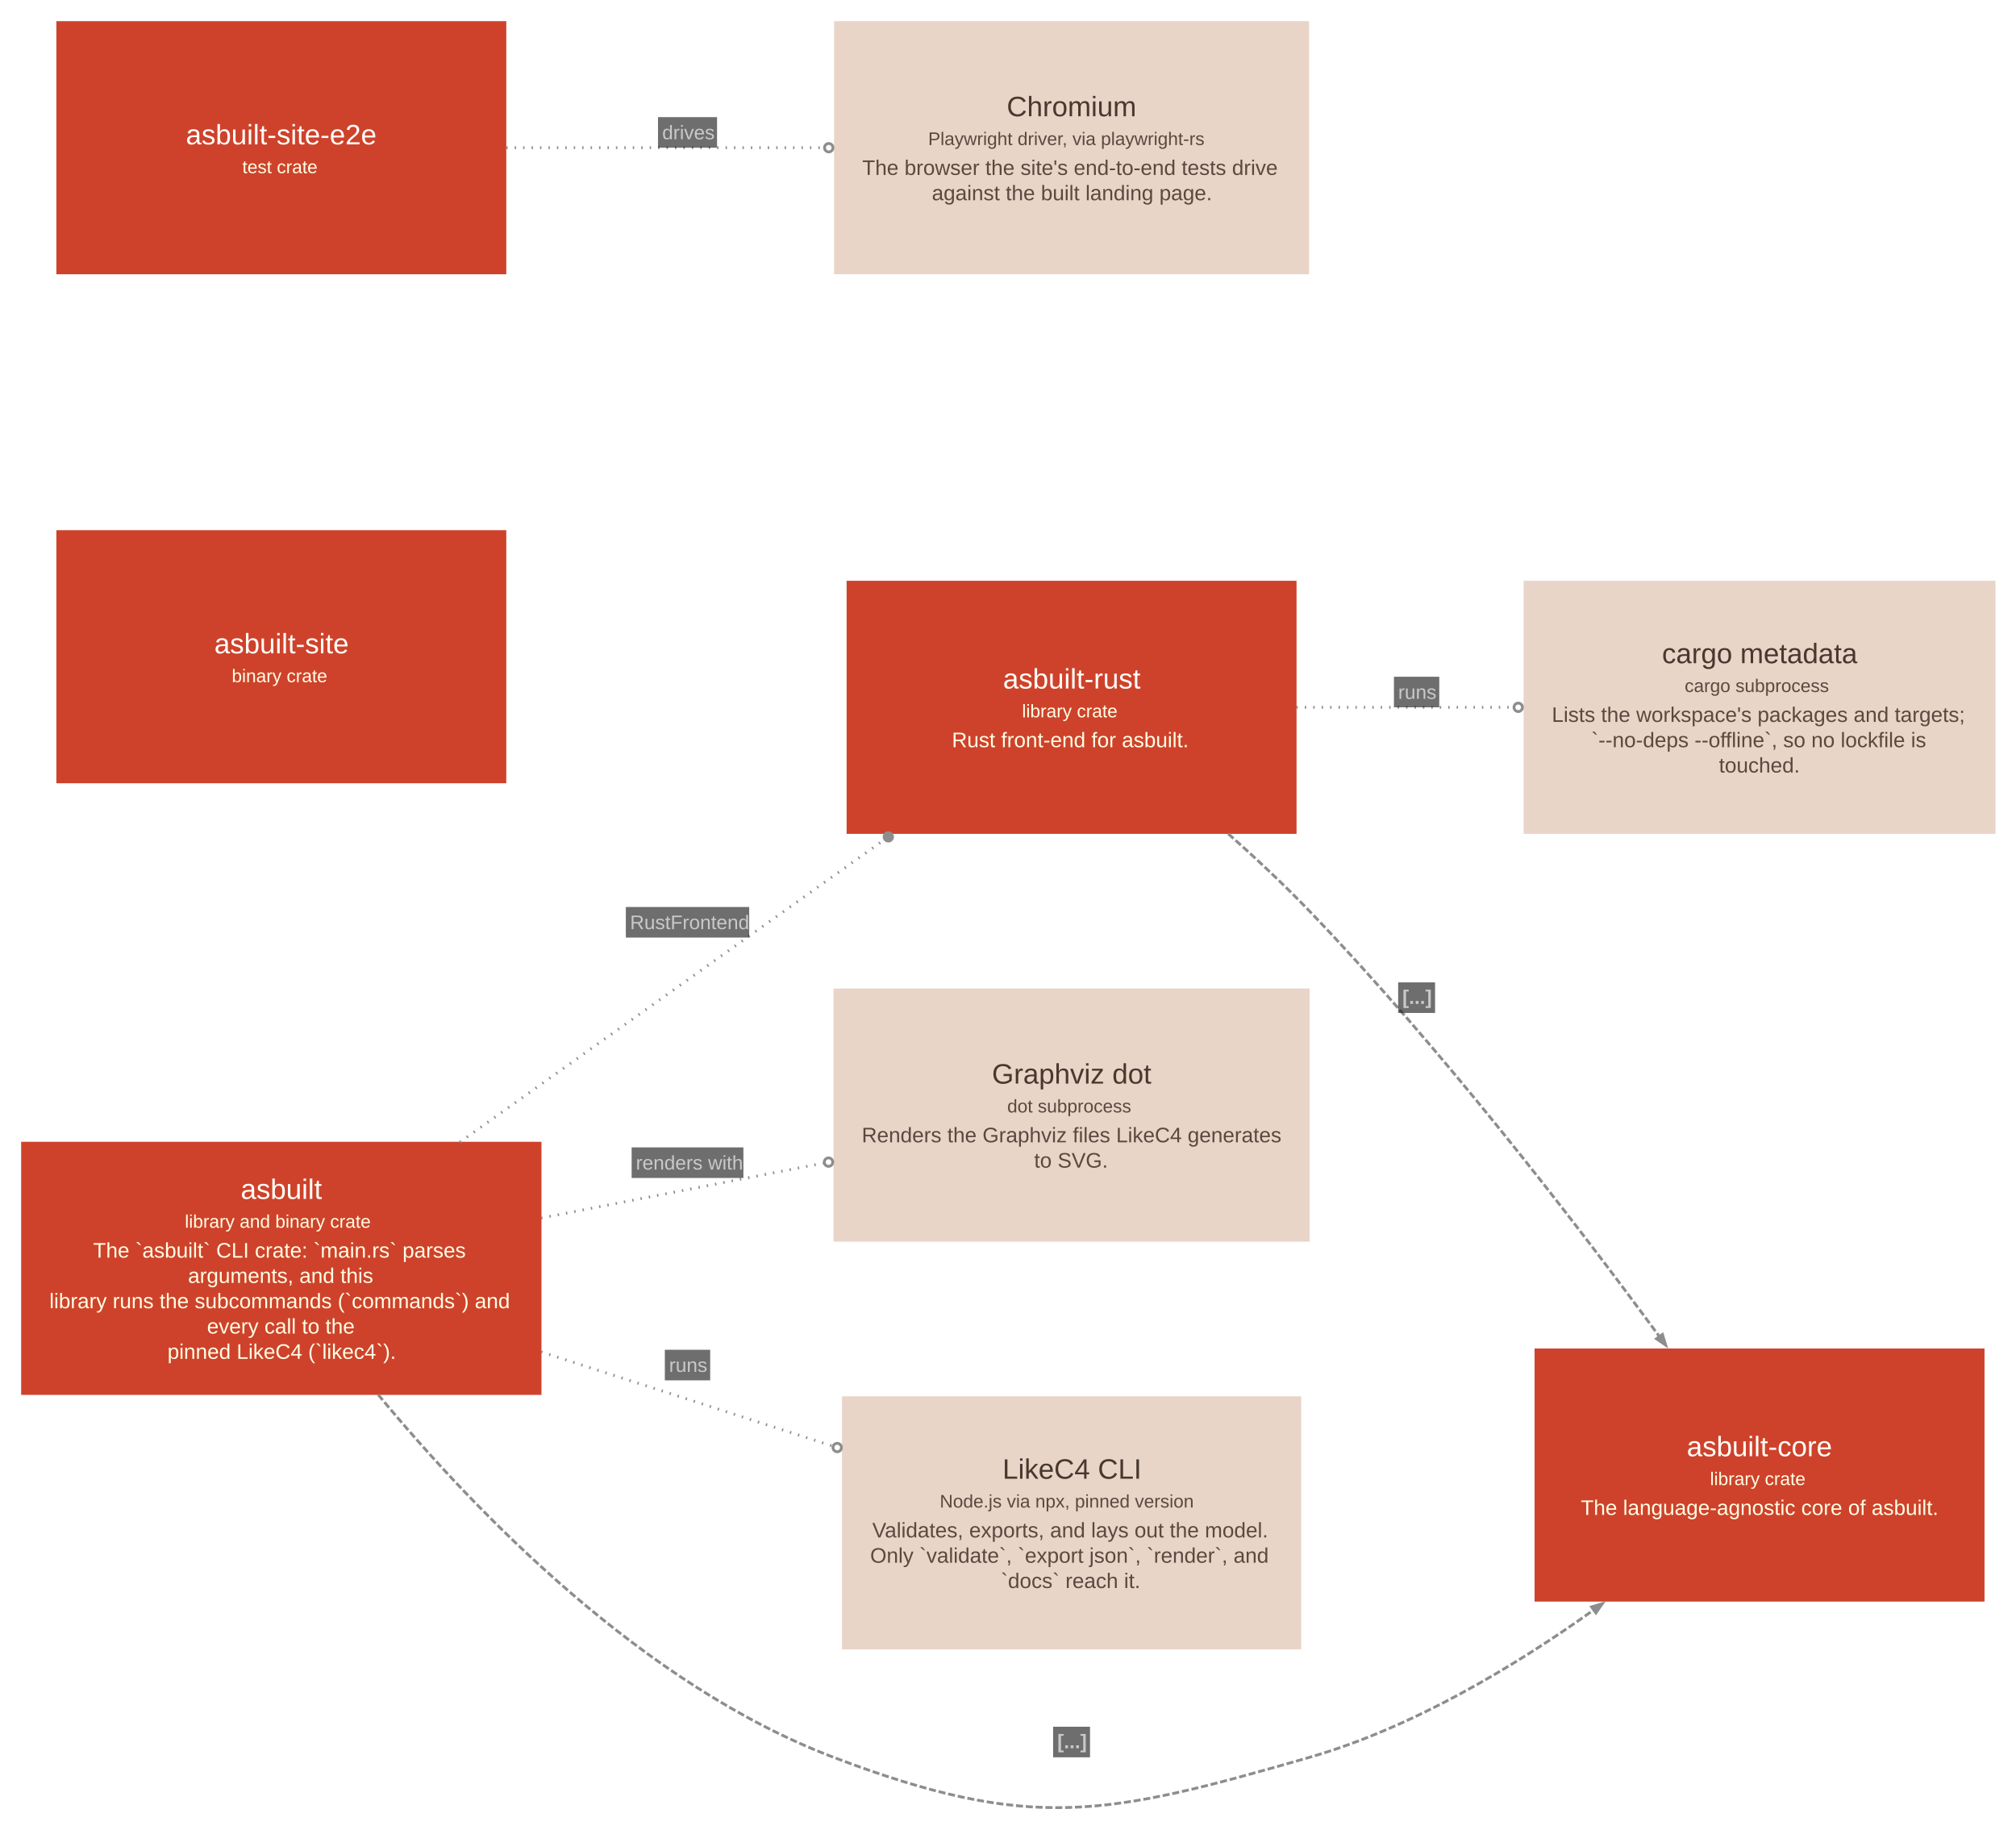
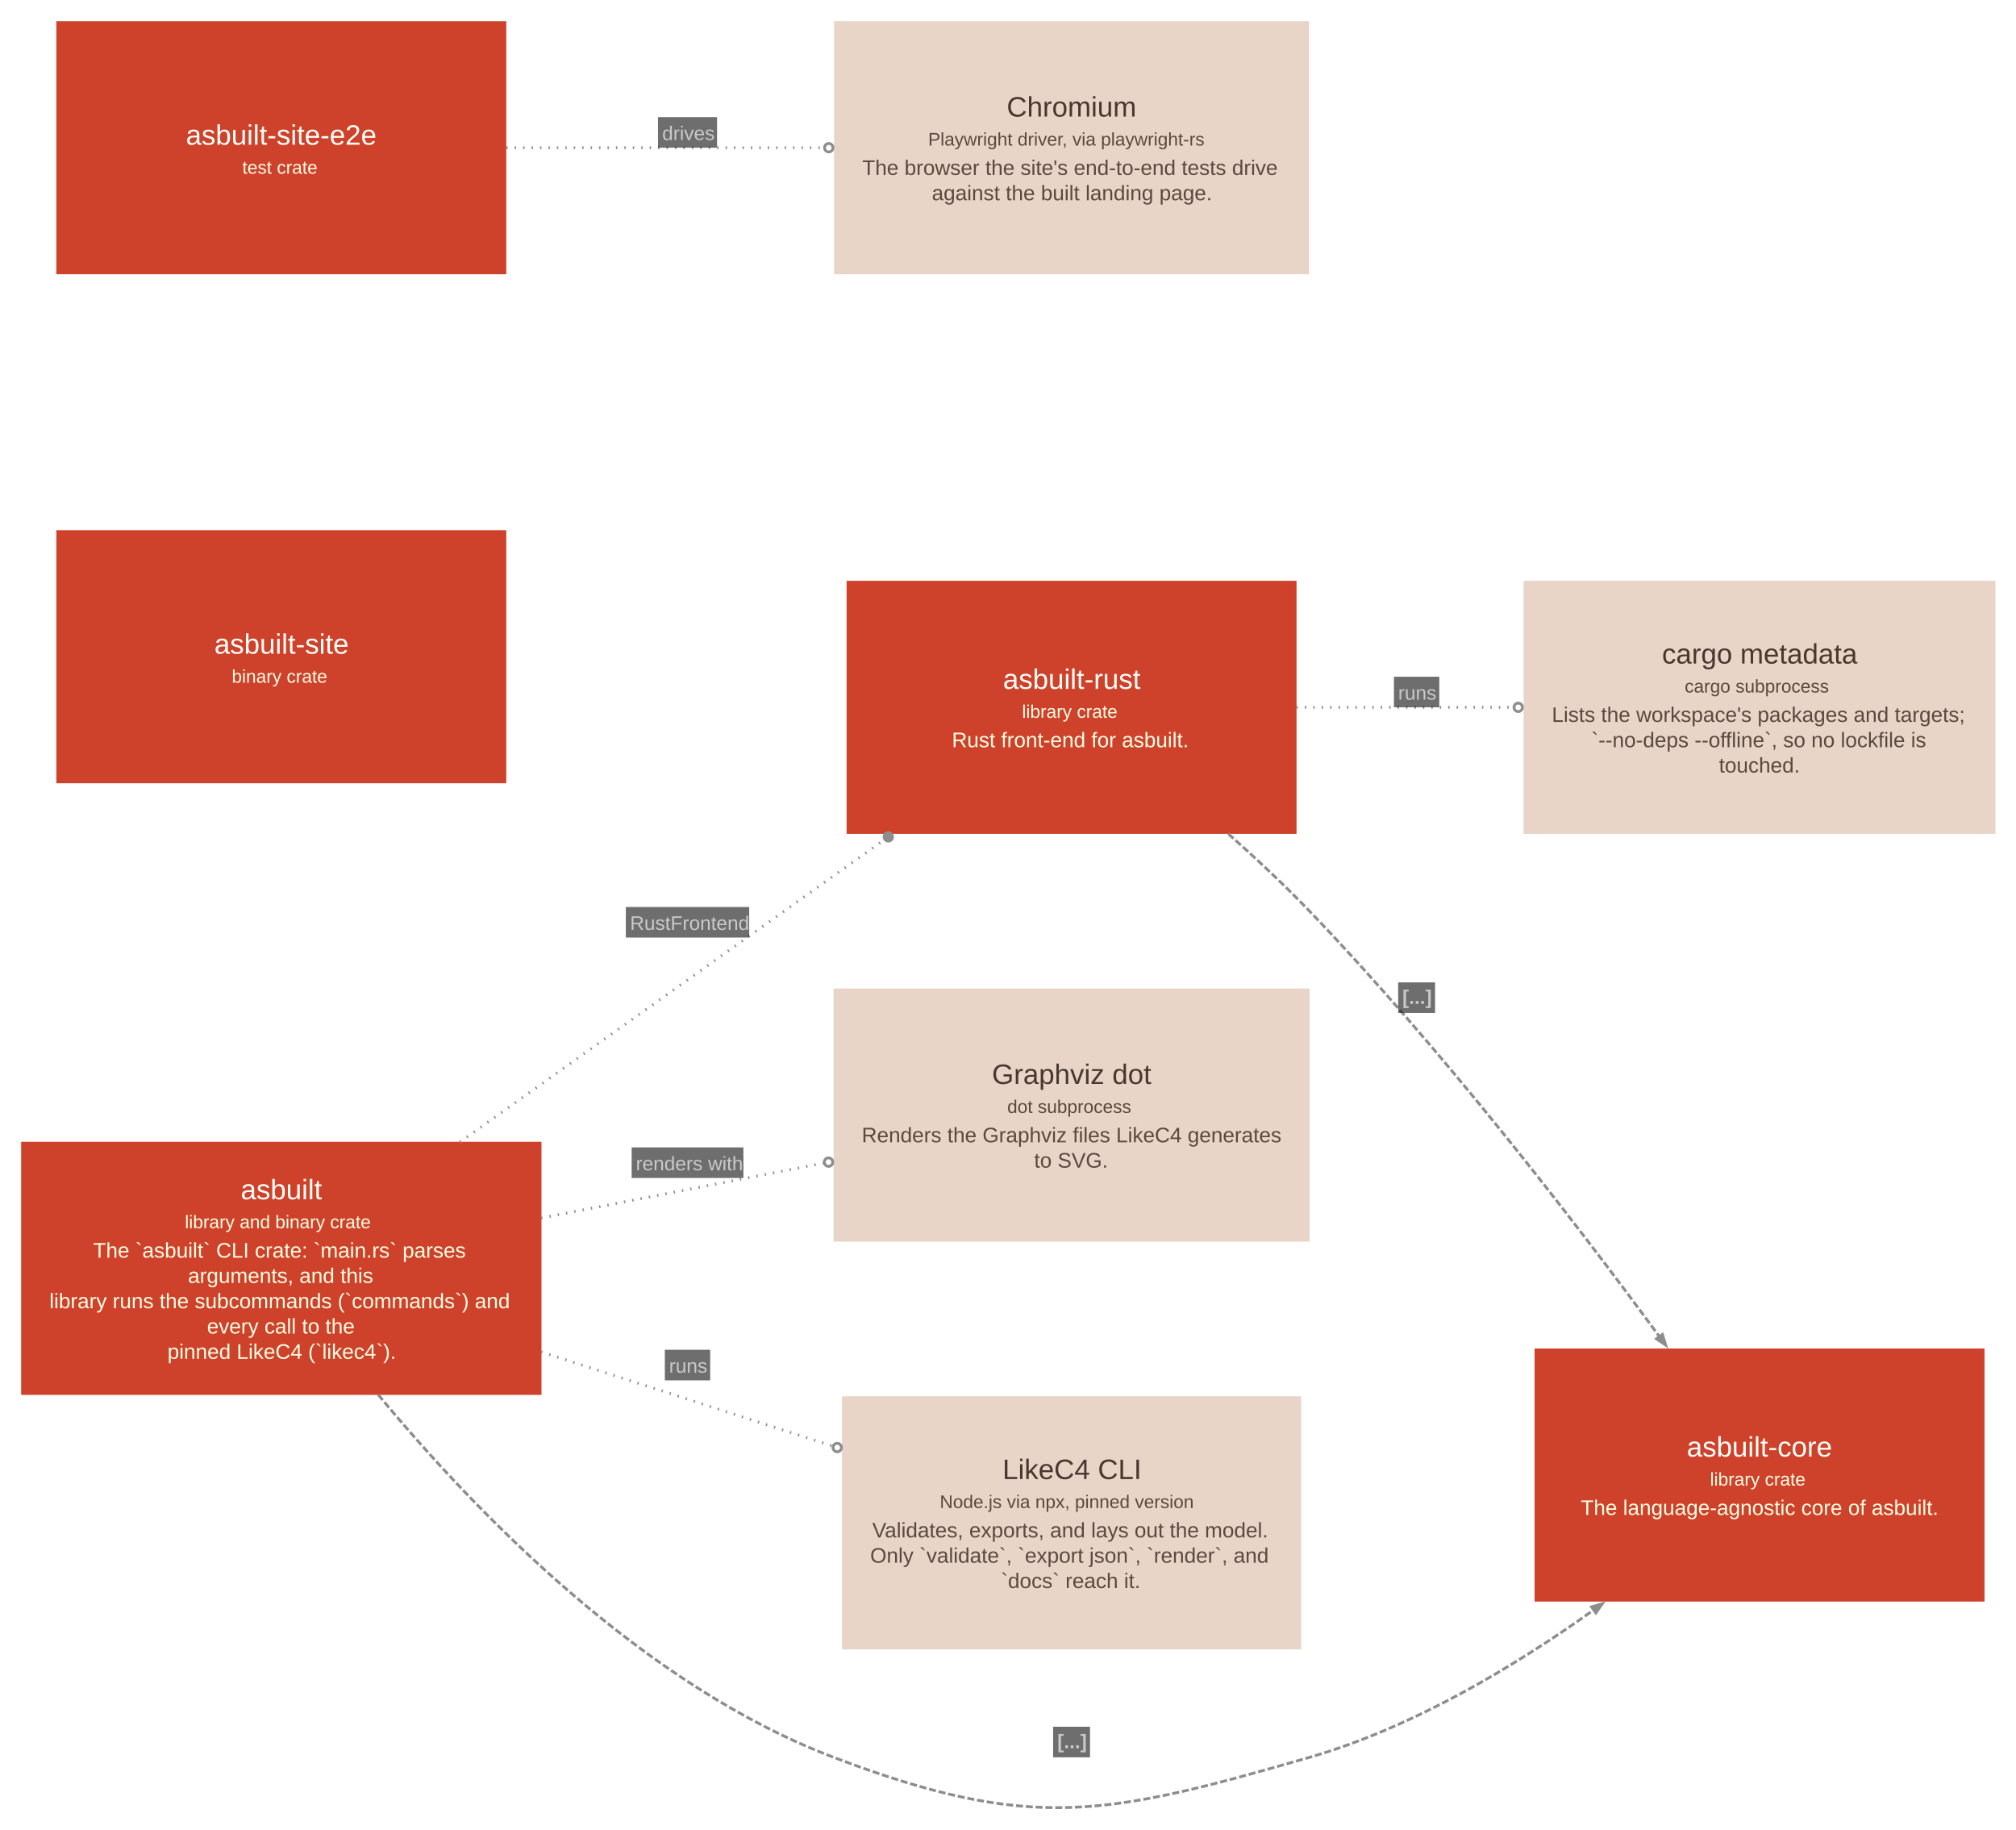
<svg xmlns="http://www.w3.org/2000/svg" width="1434pt" height="1301pt" viewBox="0.00 0.00 1434.00 1301.00">
  <g id="graph0" class="graph" transform="scale(1 1) rotate(0) translate(15.05 1285.84)">
    <g id="node1" class="node">
      <polygon fill="#ce422b" stroke="#a11309" stroke-width="0" points="370.11,-473.79 0,-473.79 0,-293.79 370.11,-293.79 370.11,-473.79" />
-       <text xml:space="preserve" text-anchor="start" x="156.18" y="-433.17" font-family="Arial" font-size="20.00" fill="#fffffa">asbuilt</text>
-       <text xml:space="preserve" text-anchor="start" x="116.43" y="-412.67" font-family="Arial" font-size="13.00" fill="#ffffe5">library and binary crate</text>
+       <text xml:space="preserve" text-anchor="start" x="156.18" y="-432.92" font-family="Arial" font-size="20.00" fill="#fffffa">asbuilt</text>
+       <text xml:space="preserve" text-anchor="start" x="116.43" y="-412.32" font-family="Arial" font-size="13.00" fill="#ffffe5">library and binary crate</text>
      <text xml:space="preserve" text-anchor="start" x="51.18" y="-391.42" font-family="Arial" font-size="15.00" fill="#ffffe5">The `asbuilt` CLI crate: `main.rs` parses</text>
      <text xml:space="preserve" text-anchor="start" x="118.68" y="-373.42" font-family="Arial" font-size="15.00" fill="#ffffe5">arguments, and this</text>
      <text xml:space="preserve" text-anchor="start" x="20.06" y="-355.42" font-family="Arial" font-size="15.00" fill="#ffffe5">library runs the subcommands (`commands`) and</text>
      <text xml:space="preserve" text-anchor="start" x="132.18" y="-337.42" font-family="Arial" font-size="15.00" fill="#ffffe5">every call to the</text>
      <text xml:space="preserve" text-anchor="start" x="104.06" y="-319.42" font-family="Arial" font-size="15.00" fill="#ffffe5">pinned LikeC4 (`likec4`).</text>
    </g>
    <g id="node2" class="node">
      <polygon fill="#ce422b" stroke="#a11309" stroke-width="0" points="907.19,-872.79 587.15,-872.79 587.15,-692.79 907.19,-692.79 907.19,-872.79" />
-       <text xml:space="preserve" text-anchor="start" x="698.42" y="-796.17" font-family="Arial" font-size="20.00" fill="#fffffa">asbuilt-rust</text>
-       <text xml:space="preserve" text-anchor="start" x="711.92" y="-775.67" font-family="Arial" font-size="13.00" fill="#ffffe5">library crate</text>
+       <text xml:space="preserve" text-anchor="start" x="698.42" y="-795.92" font-family="Arial" font-size="20.00" fill="#fffffa">asbuilt-rust</text>
+       <text xml:space="preserve" text-anchor="start" x="711.92" y="-775.32" font-family="Arial" font-size="13.00" fill="#ffffe5">library crate</text>
      <text xml:space="preserve" text-anchor="start" x="662.04" y="-754.42" font-family="Arial" font-size="15.00" fill="#ffffe5">Rust front-end for asbuilt.</text>
    </g>
    <g id="node3" class="node">
      <polygon fill="#e9d4c8" stroke="#c0aca1" stroke-width="0" points="916.47,-582.79 577.86,-582.79 577.86,-402.79 916.47,-402.79 916.47,-582.79" />
-       <text xml:space="preserve" text-anchor="start" x="690.54" y="-515.17" font-family="Arial" font-size="20.00" fill="#48382f">Graphviz dot</text>
-       <text xml:space="preserve" text-anchor="start" x="701.42" y="-494.67" font-family="Arial" font-size="13.00" fill="#59493f">dot subprocess</text>
+       <text xml:space="preserve" text-anchor="start" x="690.54" y="-514.92" font-family="Arial" font-size="20.00" fill="#48382f">Graphviz dot</text>
+       <text xml:space="preserve" text-anchor="start" x="701.42" y="-494.32" font-family="Arial" font-size="13.00" fill="#59493f">dot subprocess</text>
      <text xml:space="preserve" text-anchor="start" x="597.92" y="-473.42" font-family="Arial" font-size="15.00" fill="#59493f">Renders the Graphviz files LikeC4 generates</text>
      <text xml:space="preserve" text-anchor="start" x="720.54" y="-455.42" font-family="Arial" font-size="15.00" fill="#59493f">to SVG.</text>
    </g>
    <g id="node4" class="node">
      <polygon fill="#e9d4c8" stroke="#c0aca1" stroke-width="0" points="910.47,-292.79 583.86,-292.79 583.86,-112.79 910.47,-112.79 910.47,-292.79" />
-       <text xml:space="preserve" text-anchor="start" x="698.04" y="-234.17" font-family="Arial" font-size="20.00" fill="#48382f">LikeC4 CLI</text>
-       <text xml:space="preserve" text-anchor="start" x="653.42" y="-213.67" font-family="Arial" font-size="13.00" fill="#59493f">Node.js via npx, pinned version</text>
+       <text xml:space="preserve" text-anchor="start" x="698.04" y="-233.92" font-family="Arial" font-size="20.00" fill="#48382f">LikeC4 CLI</text>
+       <text xml:space="preserve" text-anchor="start" x="653.42" y="-213.32" font-family="Arial" font-size="13.00" fill="#59493f">Node.js via npx, pinned version</text>
      <text xml:space="preserve" text-anchor="start" x="605.42" y="-192.42" font-family="Arial" font-size="15.00" fill="#59493f">Validates, exports, and lays out the model.</text>
      <text xml:space="preserve" text-anchor="start" x="603.92" y="-174.42" font-family="Arial" font-size="15.00" fill="#59493f">Only `validate`, `export json`, `render`, and</text>
      <text xml:space="preserve" text-anchor="start" x="696.92" y="-156.42" font-family="Arial" font-size="15.00" fill="#59493f">`docs` reach it.</text>
    </g>
    <g id="node5" class="node">
      <polygon fill="#ce422b" stroke="#a11309" stroke-width="0" points="1396.55,-326.79 1076.51,-326.79 1076.51,-146.79 1396.55,-146.79 1396.55,-326.79" />
-       <text xml:space="preserve" text-anchor="start" x="1184.78" y="-250.17" font-family="Arial" font-size="20.00" fill="#fffffa">asbuilt-core</text>
-       <text xml:space="preserve" text-anchor="start" x="1201.28" y="-229.67" font-family="Arial" font-size="13.00" fill="#ffffe5">library crate</text>
+       <text xml:space="preserve" text-anchor="start" x="1184.78" y="-249.92" font-family="Arial" font-size="20.00" fill="#fffffa">asbuilt-core</text>
+       <text xml:space="preserve" text-anchor="start" x="1201.28" y="-229.32" font-family="Arial" font-size="13.00" fill="#ffffe5">library crate</text>
      <text xml:space="preserve" text-anchor="start" x="1109.4" y="-208.42" font-family="Arial" font-size="15.00" fill="#ffffe5">The language-agnostic core of asbuilt.</text>
    </g>
    <g id="node6" class="node">
      <polygon fill="#ce422b" stroke="#a11309" stroke-width="0" points="345.08,-908.79 25.04,-908.79 25.04,-728.79 345.08,-728.79 345.08,-908.79" />
-       <text xml:space="preserve" text-anchor="start" x="137.43" y="-821.17" font-family="Arial" font-size="20.00" fill="#fffffa">asbuilt-site</text>
-       <text xml:space="preserve" text-anchor="start" x="149.81" y="-800.67" font-family="Arial" font-size="13.00" fill="#ffffe5">binary crate</text>
+       <text xml:space="preserve" text-anchor="start" x="137.43" y="-820.92" font-family="Arial" font-size="20.00" fill="#fffffa">asbuilt-site</text>
+       <text xml:space="preserve" text-anchor="start" x="149.81" y="-800.32" font-family="Arial" font-size="13.00" fill="#ffffe5">binary crate</text>
    </g>
    <g id="node7" class="node">
      <polygon fill="#ce422b" stroke="#a11309" stroke-width="0" points="345.08,-1270.79 25.04,-1270.79 25.04,-1090.79 345.08,-1090.79 345.08,-1270.79" />
-       <text xml:space="preserve" text-anchor="start" x="117.18" y="-1183.17" font-family="Arial" font-size="20.00" fill="#fffffa">asbuilt-site-e2e</text>
-       <text xml:space="preserve" text-anchor="start" x="157.31" y="-1162.67" font-family="Arial" font-size="13.00" fill="#ffffe5">test crate</text>
+       <text xml:space="preserve" text-anchor="start" x="117.18" y="-1182.92" font-family="Arial" font-size="20.00" fill="#fffffa">asbuilt-site-e2e</text>
+       <text xml:space="preserve" text-anchor="start" x="157.31" y="-1162.32" font-family="Arial" font-size="13.00" fill="#ffffe5">test crate</text>
    </g>
    <g id="node8" class="node">
      <polygon fill="#e9d4c8" stroke="#c0aca1" stroke-width="0" points="916.1,-1270.79 578.24,-1270.79 578.24,-1090.79 916.1,-1090.79 916.1,-1270.79" />
-       <text xml:space="preserve" text-anchor="start" x="701.04" y="-1203.17" font-family="Arial" font-size="20.00" fill="#48382f">Chromium</text>
-       <text xml:space="preserve" text-anchor="start" x="645.17" y="-1182.67" font-family="Arial" font-size="13.00" fill="#59493f">Playwright driver, via playwright-rs</text>
+       <text xml:space="preserve" text-anchor="start" x="701.04" y="-1202.92" font-family="Arial" font-size="20.00" fill="#48382f">Chromium</text>
+       <text xml:space="preserve" text-anchor="start" x="645.17" y="-1182.32" font-family="Arial" font-size="13.00" fill="#59493f">Playwright driver, via playwright-rs</text>
      <text xml:space="preserve" text-anchor="start" x="598.29" y="-1161.42" font-family="Arial" font-size="15.00" fill="#59493f">The browser the site's end-to-end tests drive</text>
      <text xml:space="preserve" text-anchor="start" x="647.79" y="-1143.42" font-family="Arial" font-size="15.00" fill="#59493f">against the built landing page.</text>
    </g>
    <g id="node9" class="node">
      <polygon fill="#e9d4c8" stroke="#c0aca1" stroke-width="0" points="1404.34,-872.79 1068.72,-872.79 1068.72,-692.79 1404.34,-692.79 1404.34,-872.79" />
-       <text xml:space="preserve" text-anchor="start" x="1167.15" y="-814.17" font-family="Arial" font-size="20.00" fill="#48382f">cargo metadata</text>
-       <text xml:space="preserve" text-anchor="start" x="1183.28" y="-793.67" font-family="Arial" font-size="13.00" fill="#59493f">cargo subprocess</text>
+       <text xml:space="preserve" text-anchor="start" x="1167.15" y="-813.92" font-family="Arial" font-size="20.00" fill="#48382f">cargo metadata</text>
+       <text xml:space="preserve" text-anchor="start" x="1183.28" y="-793.32" font-family="Arial" font-size="13.00" fill="#59493f">cargo subprocess</text>
      <text xml:space="preserve" text-anchor="start" x="1088.78" y="-772.42" font-family="Arial" font-size="15.00" fill="#59493f">Lists the workspace's packages and targets;</text>
      <text xml:space="preserve" text-anchor="start" x="1116.9" y="-754.42" font-family="Arial" font-size="15.00" fill="#59493f">`--no-deps --offline`, so no lockfile is</text>
      <text xml:space="preserve" text-anchor="start" x="1207.65" y="-736.42" font-family="Arial" font-size="15.00" fill="#59493f">touched.</text>
    </g>
    <g id="edge1" class="edge">
      <path fill="none" stroke="#8d8d8d" stroke-width="2" stroke-dasharray="1,5" d="M312.11,-473.58C401.98,-537.61 522.57,-623.51 613.83,-688.52" />
      <ellipse fill="#8d8d8d" stroke="#8d8d8d" stroke-width="2" cx="616.82" cy="-690.65" rx="3" ry="3" />
      <polygon fill="#18191b" fill-opacity="0.627" stroke="none" points="430.11,-619.03 430.11,-640.78 517.86,-640.78 517.86,-619.03 430.11,-619.03" />
-       <text xml:space="preserve" text-anchor="start" x="433.11" y="-625.03" font-family="Arial" font-size="14.00" fill="#c9c9c9">RustFrontend</text>
+       <text xml:space="preserve" text-anchor="start" x="433.11" y="-624.48" font-family="Arial" font-size="14.00" fill="#c9c9c9">RustFrontend</text>
    </g>
    <g id="edge2" class="edge">
      <path fill="none" stroke="#8d8d8d" stroke-width="2" stroke-dasharray="1,5" d="M369.85,-419.56C434.36,-432.11 506.64,-446.18 570.47,-458.6" />
      <ellipse fill="none" stroke="#8d8d8d" stroke-width="2" cx="574.29" cy="-459.34" rx="3" ry="3" />
      <polygon fill="#18191b" fill-opacity="0.627" stroke="none" points="434.24,-448.06 434.24,-469.81 513.74,-469.81 513.74,-448.06 434.24,-448.06" />
-       <text xml:space="preserve" text-anchor="start" x="437.24" y="-454.06" font-family="Arial" font-size="14.00" fill="#c9c9c9">renders with</text>
+       <text xml:space="preserve" text-anchor="start" x="437.24" y="-453.51" font-family="Arial" font-size="14.00" fill="#c9c9c9">renders with</text>
    </g>
    <g id="edge3" class="edge">
      <path fill="none" stroke="#8d8d8d" stroke-width="2" stroke-dasharray="1,5" d="M369.85,-324.4C436.49,-302.87 511.41,-278.65 576.76,-257.54" />
      <ellipse fill="none" stroke="#8d8d8d" stroke-width="2" cx="580.47" cy="-256.34" rx="3" ry="3" />
      <polygon fill="#18191b" fill-opacity="0.627" stroke="none" points="457.86,-304.13 457.86,-325.88 490.11,-325.88 490.11,-304.13 457.86,-304.13" />
-       <text xml:space="preserve" text-anchor="start" x="460.86" y="-310.13" font-family="Arial" font-size="14.00" fill="#c9c9c9">runs</text>
+       <text xml:space="preserve" text-anchor="start" x="460.86" y="-309.58" font-family="Arial" font-size="14.00" fill="#c9c9c9">runs</text>
    </g>
    <g id="edge4" class="edge">
      <path fill="none" stroke="#8d8d8d" stroke-width="2" stroke-dasharray="5,2" d="M253.96,-293.96C324.27,-209.1 442.67,-87.38 577.86,-36.04 718.55,17.39 771.87,5.66 916.47,-36.04 989.29,-57.05 1061.52,-100.13 1118.79,-141.01" />
      <polygon fill="#8d8d8d" stroke="#8d8d8d" stroke-width="2" points="1117.05,-143 1124.67,-145.26 1120.13,-138.74 1117.05,-143" />
      <polygon fill="#18191b" fill-opacity="0.627" stroke="none" points="734.04,-36.04 734.04,-57.79 760.29,-57.79 760.29,-36.04 734.04,-36.04" />
      <text xml:space="preserve" text-anchor="start" x="737.04" y="-42.49" font-family="Arial" font-weight="bold" font-size="14.00" fill="#c9c9c9">[...]</text>
    </g>
    <g id="edge6" class="edge">
      <path fill="none" stroke="#8d8d8d" stroke-width="2" stroke-dasharray="5,2" d="M858.63,-692.85C878.5,-675.23 898.56,-656.42 916.47,-637.79 1009.58,-540.98 1103.83,-418.89 1165.5,-335.01" />
      <polygon fill="#8d8d8d" stroke="#8d8d8d" stroke-width="2" points="1167.44,-336.8 1169.76,-329.2 1163.21,-333.7 1167.44,-336.8" />
      <polygon fill="#18191b" fill-opacity="0.627" stroke="none" points="979.47,-565.42 979.47,-587.17 1005.72,-587.17 1005.72,-565.42 979.47,-565.42" />
      <text xml:space="preserve" text-anchor="start" x="982.47" y="-571.87" font-family="Arial" font-weight="bold" font-size="14.00" fill="#c9c9c9">[...]</text>
    </g>
    <g id="edge7" class="edge">
      <path fill="none" stroke="#8d8d8d" stroke-width="2" stroke-dasharray="1,5" d="M907.07,-782.79C956.35,-782.79 1010.91,-782.79 1061.18,-782.79" />
      <ellipse fill="none" stroke="#8d8d8d" stroke-width="2" cx="1064.88" cy="-782.79" rx="3" ry="3" />
      <polygon fill="#18191b" fill-opacity="0.627" stroke="none" points="976.47,-782.79 976.47,-804.54 1008.72,-804.54 1008.72,-782.79 976.47,-782.79" />
-       <text xml:space="preserve" text-anchor="start" x="979.47" y="-788.79" font-family="Arial" font-size="14.00" fill="#c9c9c9">runs</text>
+       <text xml:space="preserve" text-anchor="start" x="979.47" y="-788.24" font-family="Arial" font-size="14.00" fill="#c9c9c9">runs</text>
    </g>
    <g id="edge5" class="edge">
      <path fill="none" stroke="#8d8d8d" stroke-width="2" stroke-dasharray="1,5" d="M345.06,-1180.79C415.43,-1180.79 498.43,-1180.79 570.61,-1180.79" />
      <ellipse fill="none" stroke="#8d8d8d" stroke-width="2" cx="574.45" cy="-1180.79" rx="3" ry="3" />
      <polygon fill="#18191b" fill-opacity="0.627" stroke="none" points="452.99,-1180.79 452.99,-1202.54 494.99,-1202.54 494.99,-1180.79 452.99,-1180.79" />
-       <text xml:space="preserve" text-anchor="start" x="455.99" y="-1186.79" font-family="Arial" font-size="14.00" fill="#c9c9c9">drives</text>
+       <text xml:space="preserve" text-anchor="start" x="455.99" y="-1186.24" font-family="Arial" font-size="14.00" fill="#c9c9c9">drives</text>
    </g>
  </g>
</svg>
